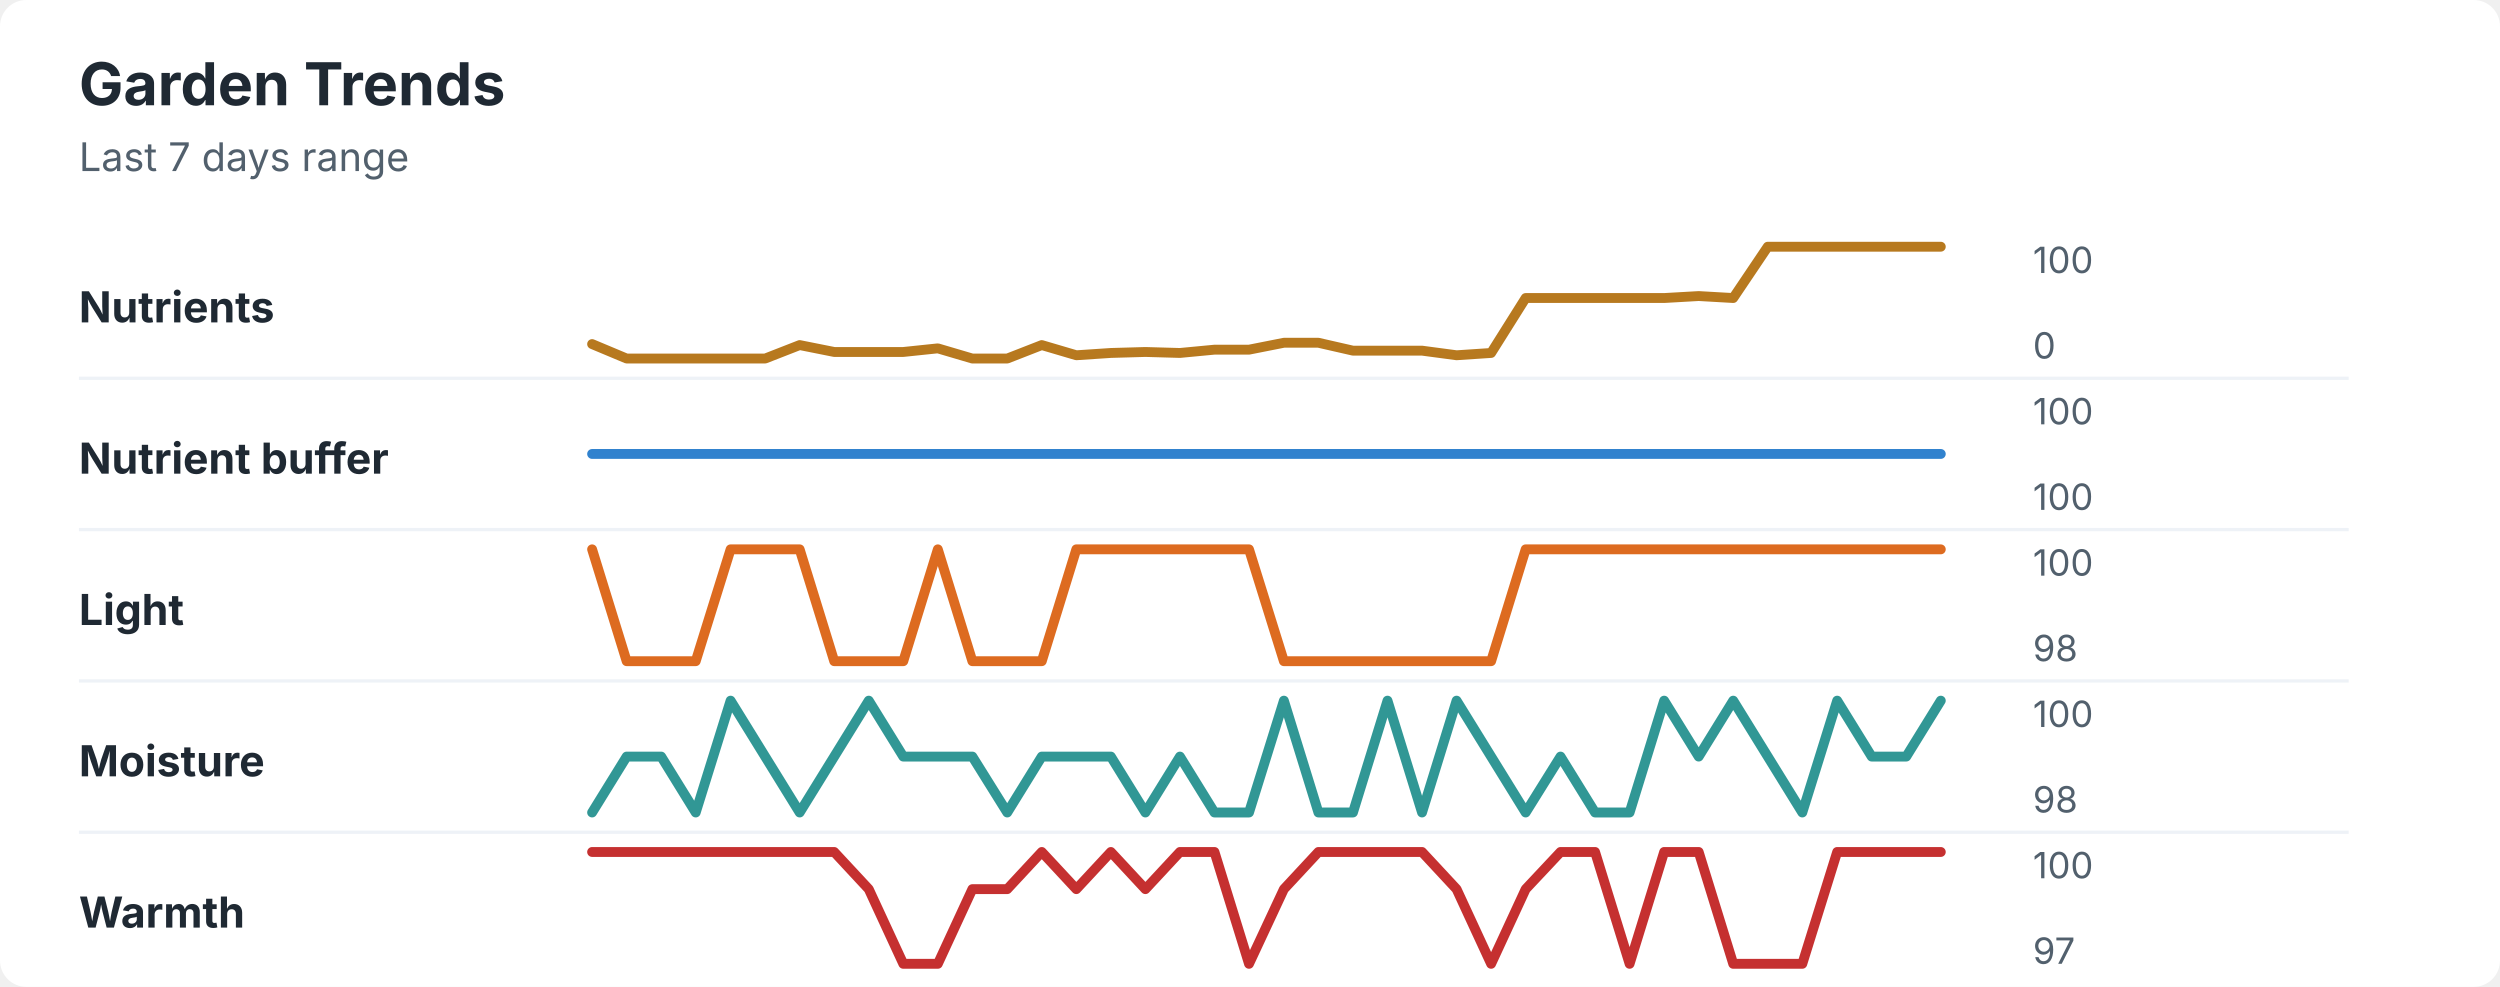
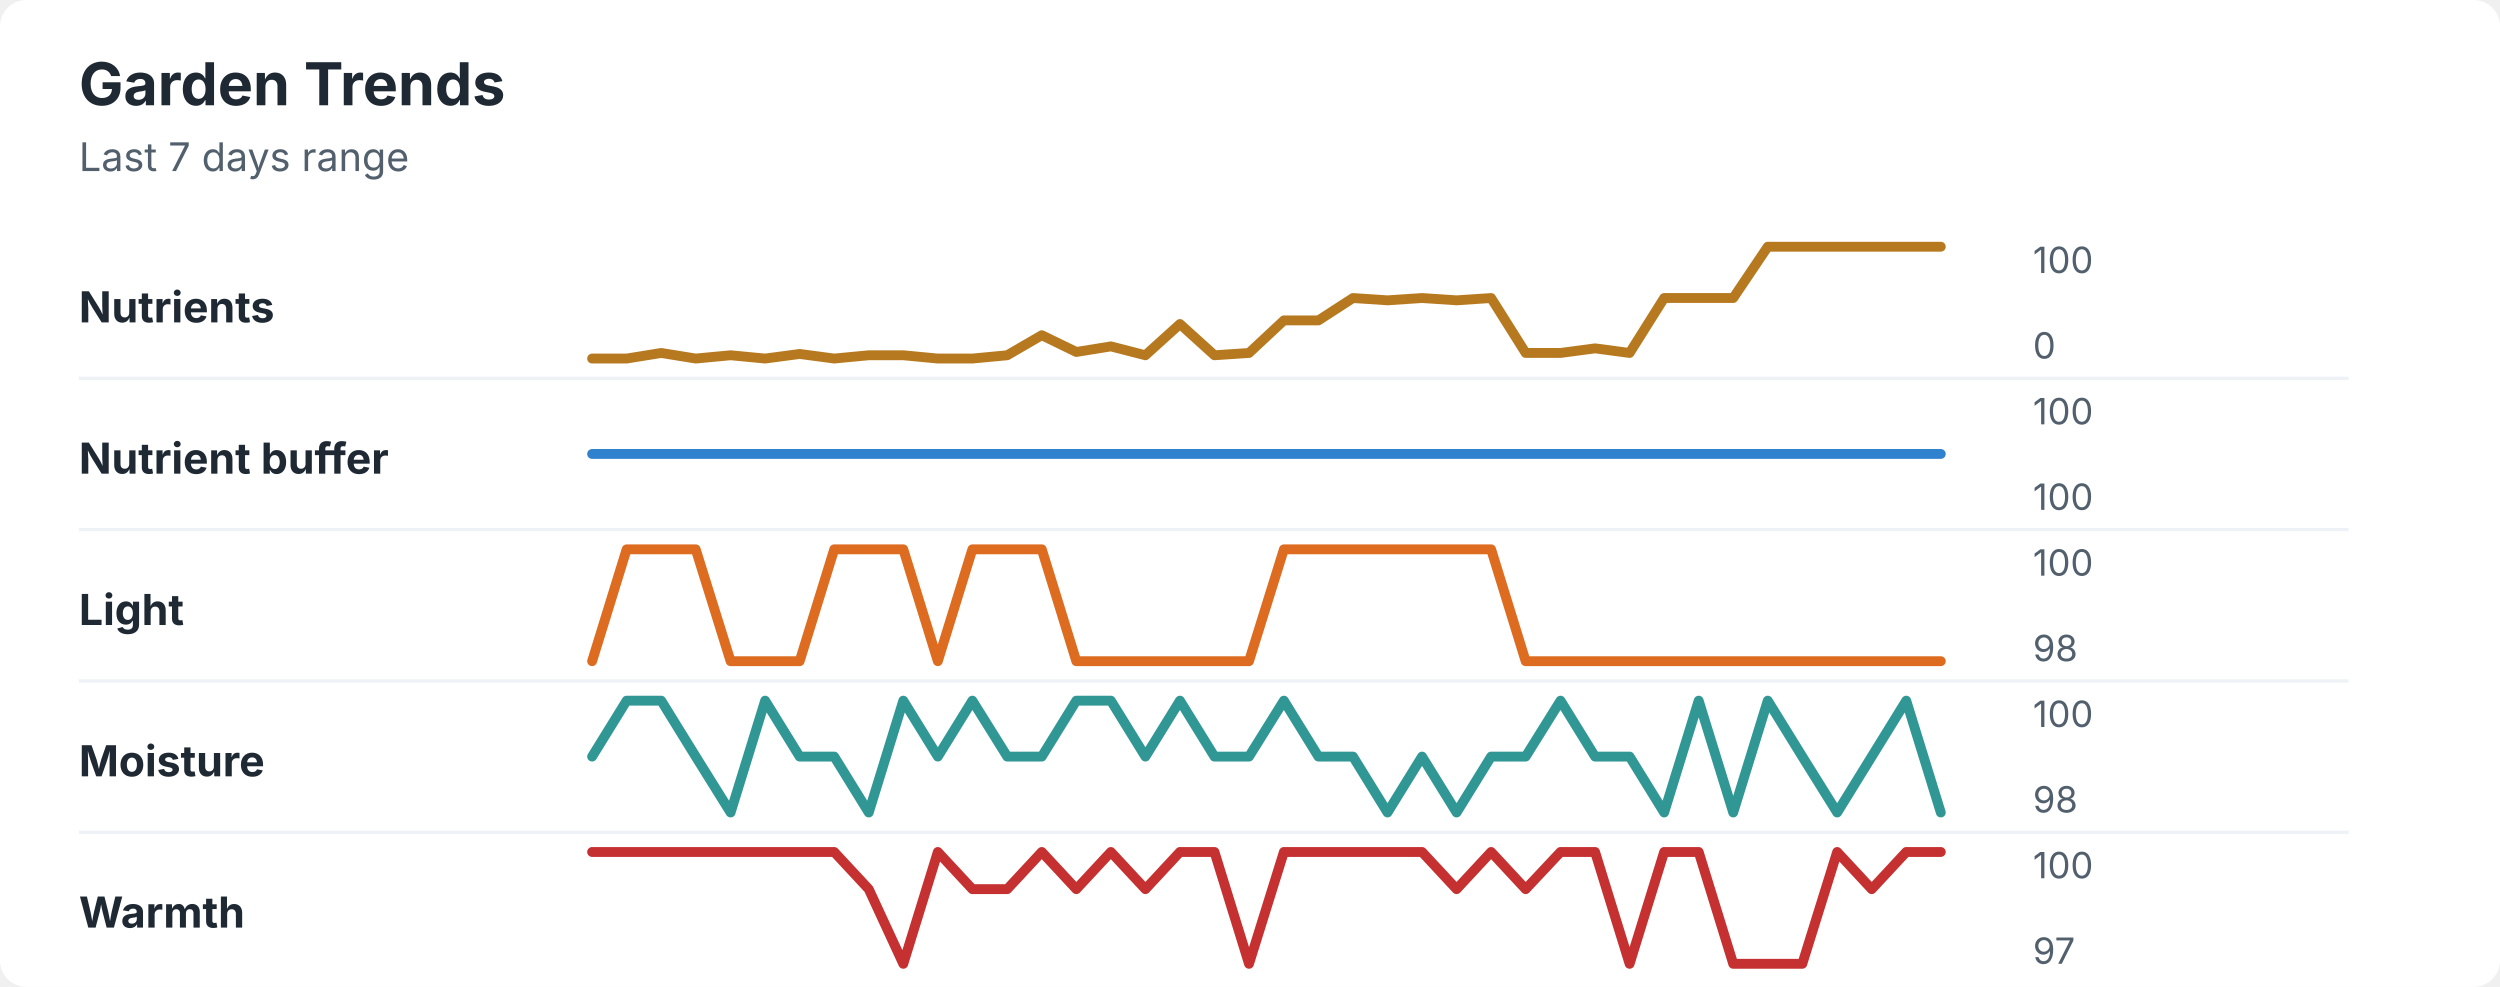
<svg xmlns="http://www.w3.org/2000/svg" width="760" height="300" viewBox="0 0 760 300" role="img" aria-labelledby="title desc">
  <rect width="760" height="300" rx="8" fill="#ffffff" />
  <style>
    text { font-family: -apple-system, BlinkMacSystemFont, "Segoe UI", sans-serif; }
    .title { font-size: 18px; font-weight: 700; fill: #1f2933; }
    .subtitle { font-size: 12px; fill: #52606d; }
    .label { font-size: 13px; font-weight: 650; fill: #1f2933; }
    .axis-value { font-size: 11px; fill: #52606d; }
    .separator { stroke: #eef2f7; stroke-width: 1; }
  </style>
  <text x="24" y="32" class="title">Garden Trends</text>
  <text x="24" y="52" class="subtitle">Last 7 days range</text>
  <text x="24" y="98" class="label">Nutrients</text>
-   <polyline points="180.0,104.6 190.5,109.0 201.0,109.0 211.5,109.0 222.1,109.0 232.6,109.0 243.1,104.9 253.6,107.0 264.1,107.0 274.6,107.0 285.1,105.9 295.6,109.0 306.2,109.0 316.7,104.9 327.2,108.0 337.7,107.3 348.2,107.0 358.7,107.3 369.2,106.3 379.7,106.3 390.3,104.2 400.8,104.2 411.3,106.6 421.8,106.6 432.3,106.6 442.8,108.0 453.3,107.3 463.8,90.6 474.4,90.6 484.9,90.6 495.4,90.6 505.9,90.6 516.4,90.0 526.9,90.6 537.4,75.0 547.9,75.0 558.5,75.0 569.0,75.0 579.5,75.0 590.0,75.0 " fill="none" stroke="#b7791f" stroke-width="3" stroke-linecap="round" stroke-linejoin="round" />
+   <polyline points="180.0,109.0 190.5,109.0 201.0,107.3 211.5,109.0 222.1,108.0 232.6,109.0 243.1,107.6 253.6,109.0 264.1,108.0 274.6,108.0 285.1,109.0 295.6,109.0 306.2,108.0 316.7,101.9 327.2,107.0 337.7,105.3 348.2,108.0 358.7,98.5 369.2,108.0 379.7,107.3 390.3,97.4 400.8,97.4 411.3,90.6 421.8,91.3 432.3,90.6 442.8,91.3 453.3,90.6 463.8,107.3 474.4,107.3 484.9,105.9 495.4,107.3 505.9,90.6 516.4,90.6 526.9,90.6 537.4,75.0 547.9,75.0 558.5,75.0 569.0,75.0 579.5,75.0 590.0,75.0 " fill="none" stroke="#b7791f" stroke-width="3" stroke-linecap="round" stroke-linejoin="round" />
  <text x="618" y="83" class="axis-value">100</text>
  <text x="618" y="109" class="axis-value">0</text>
  <line x1="24" y1="115.0" x2="714" y2="115.0" class="separator" />
  <text x="24" y="144" class="label">Nutrient buffer</text>
  <polyline points="180.0,138.0 190.5,138.0 201.0,138.0 211.5,138.0 222.1,138.0 232.6,138.0 243.1,138.0 253.6,138.0 264.1,138.0 274.6,138.0 285.1,138.0 295.6,138.0 306.2,138.0 316.7,138.0 327.2,138.0 337.7,138.0 348.2,138.0 358.7,138.0 369.2,138.0 379.7,138.0 390.3,138.0 400.8,138.0 411.3,138.0 421.8,138.0 432.3,138.0 442.8,138.0 453.3,138.0 463.8,138.0 474.4,138.0 484.9,138.0 495.4,138.0 505.9,138.0 516.4,138.0 526.9,138.0 537.4,138.0 547.9,138.0 558.5,138.0 569.0,138.0 579.5,138.0 590.0,138.0 " fill="none" stroke="#3182ce" stroke-width="3" stroke-linecap="round" stroke-linejoin="round" />
  <text x="618" y="129" class="axis-value">100</text>
  <text x="618" y="155" class="axis-value">100</text>
  <line x1="24" y1="161.0" x2="714" y2="161.0" class="separator" />
  <text x="24" y="190" class="label">Light</text>
-   <polyline points="180.0,167.0 190.5,201.0 201.0,201.0 211.5,201.0 222.1,167.0 232.6,167.0 243.1,167.0 253.6,201.0 264.1,201.0 274.6,201.0 285.1,167.0 295.6,201.0 306.2,201.0 316.7,201.0 327.2,167.0 337.7,167.0 348.2,167.0 358.7,167.0 369.2,167.0 379.7,167.0 390.3,201.0 400.8,201.0 411.3,201.0 421.8,201.0 432.3,201.0 442.8,201.0 453.3,201.0 463.8,167.0 474.4,167.0 484.9,167.0 495.4,167.0 505.9,167.0 516.4,167.0 526.9,167.0 537.4,167.0 547.9,167.0 558.5,167.0 569.0,167.0 579.5,167.0 590.0,167.0 " fill="none" stroke="#dd6b20" stroke-width="3" stroke-linecap="round" stroke-linejoin="round" />
+   <polyline points="180.0,201.0 190.5,167.0 201.0,167.0 211.5,167.0 222.1,201.0 232.6,201.0 243.1,201.0 253.6,167.0 264.1,167.0 274.6,167.0 285.1,201.0 295.6,167.0 306.2,167.0 316.7,167.0 327.2,201.0 337.7,201.0 348.2,201.0 358.7,201.0 369.2,201.0 379.7,201.0 390.3,167.0 400.8,167.0 411.3,167.0 421.8,167.0 432.3,167.0 442.8,167.0 453.3,167.0 463.8,201.0 474.4,201.0 484.9,201.0 495.4,201.0 505.9,201.0 516.4,201.0 526.9,201.0 537.4,201.0 547.9,201.0 558.5,201.0 569.0,201.0 579.5,201.0 590.0,201.0 " fill="none" stroke="#dd6b20" stroke-width="3" stroke-linecap="round" stroke-linejoin="round" />
  <text x="618" y="175" class="axis-value">100</text>
  <text x="618" y="201" class="axis-value">98</text>
  <line x1="24" y1="207.0" x2="714" y2="207.0" class="separator" />
  <text x="24" y="236" class="label">Moisture</text>
-   <polyline points="180.0,247.0 190.5,230.0 201.0,230.0 211.5,247.0 222.1,213.0 232.6,230.0 243.1,247.0 253.6,230.0 264.1,213.0 274.6,230.0 285.1,230.0 295.6,230.0 306.2,247.0 316.7,230.0 327.2,230.0 337.7,230.0 348.2,247.0 358.7,230.0 369.2,247.0 379.7,247.0 390.3,213.0 400.8,247.0 411.3,247.0 421.8,213.0 432.3,247.0 442.8,213.0 453.3,230.0 463.8,247.0 474.4,230.0 484.9,247.0 495.4,247.0 505.9,213.0 516.4,230.0 526.9,213.0 537.4,230.0 547.9,247.0 558.5,213.0 569.0,230.0 579.5,230.0 590.0,213.0 " fill="none" stroke="#319795" stroke-width="3" stroke-linecap="round" stroke-linejoin="round" />
+   <polyline points="180.0,230.0 190.5,213.0 201.0,213.0 211.5,230.0 222.1,247.0 232.6,213.0 243.1,230.0 253.6,230.0 264.1,247.0 274.6,213.0 285.1,230.0 295.6,213.0 306.2,230.0 316.7,230.0 327.2,213.0 337.7,213.0 348.2,230.0 358.7,213.0 369.2,230.0 379.7,230.0 390.3,213.0 400.8,230.0 411.3,230.0 421.8,247.0 432.3,230.0 442.8,247.0 453.3,230.0 463.8,230.0 474.4,213.0 484.9,230.0 495.4,230.0 505.9,247.0 516.4,213.0 526.9,247.0 537.4,213.0 547.9,230.0 558.5,247.0 569.0,230.0 579.5,213.0 590.0,247.0 " fill="none" stroke="#319795" stroke-width="3" stroke-linecap="round" stroke-linejoin="round" />
  <text x="618" y="221" class="axis-value">100</text>
  <text x="618" y="247" class="axis-value">98</text>
  <line x1="24" y1="253.0" x2="714" y2="253.0" class="separator" />
  <text x="24" y="282" class="label">Warmth</text>
-   <polyline points="180.0,259.0 190.5,259.0 201.0,259.0 211.5,259.0 222.1,259.0 232.6,259.0 243.1,259.0 253.6,259.0 264.1,270.3 274.6,293.0 285.1,293.0 295.6,270.3 306.2,270.3 316.7,259.0 327.2,270.3 337.7,259.0 348.2,270.3 358.7,259.0 369.2,259.0 379.7,293.0 390.3,270.3 400.8,259.0 411.3,259.0 421.8,259.0 432.3,259.0 442.8,270.3 453.3,293.0 463.8,270.3 474.4,259.0 484.9,259.0 495.4,293.0 505.9,259.0 516.4,259.0 526.9,293.0 537.4,293.0 547.9,293.0 558.5,259.0 569.0,259.0 579.5,259.0 590.0,259.0 " fill="none" stroke="#c53030" stroke-width="3" stroke-linecap="round" stroke-linejoin="round" />
+   <polyline points="180.0,259.0 190.5,259.0 201.0,259.0 211.5,259.0 222.1,259.0 232.6,259.0 243.1,259.0 253.6,259.0 264.1,270.3 274.6,293.0 285.1,259.0 295.6,270.3 306.2,270.3 316.7,259.0 327.2,270.3 337.7,259.0 348.2,270.3 358.7,259.0 369.2,259.0 379.7,293.0 390.3,259.0 400.8,259.0 411.3,259.0 421.8,259.0 432.3,259.0 442.8,270.3 453.3,259.0 463.8,270.3 474.4,259.0 484.9,259.0 495.4,293.0 505.9,259.0 516.4,259.0 526.9,293.0 537.4,293.0 547.9,293.0 558.5,259.0 569.0,270.3 579.5,259.0 590.0,259.0 " fill="none" stroke="#c53030" stroke-width="3" stroke-linecap="round" stroke-linejoin="round" />
  <text x="618" y="267" class="axis-value">100</text>
  <text x="618" y="293" class="axis-value">97</text>
</svg>
